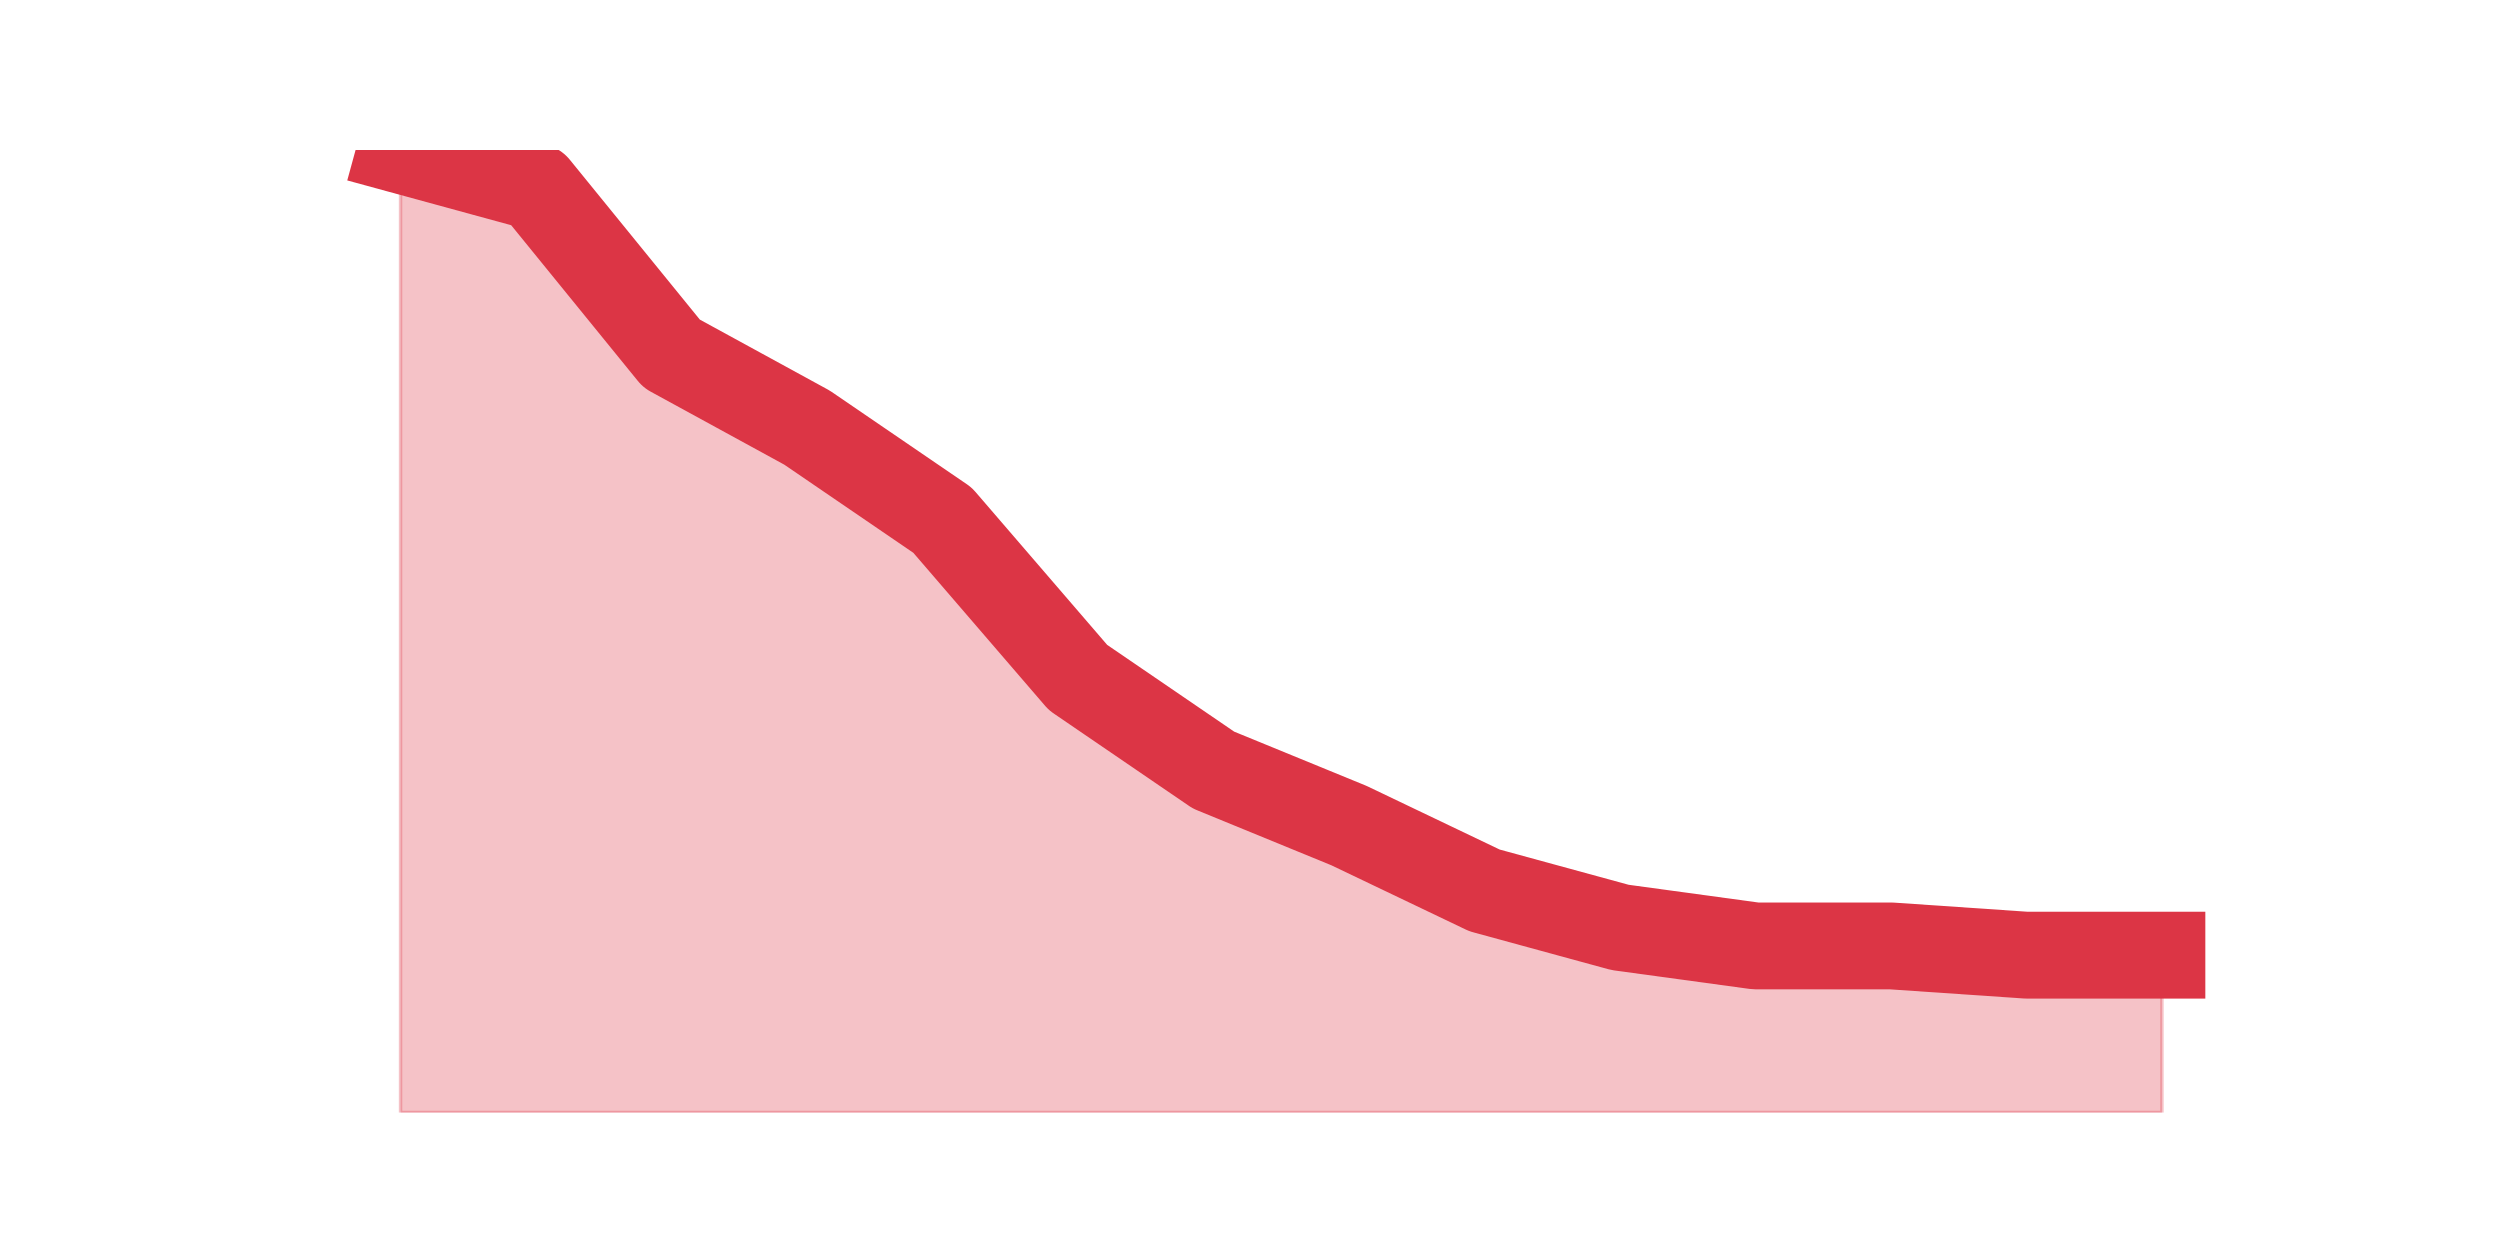
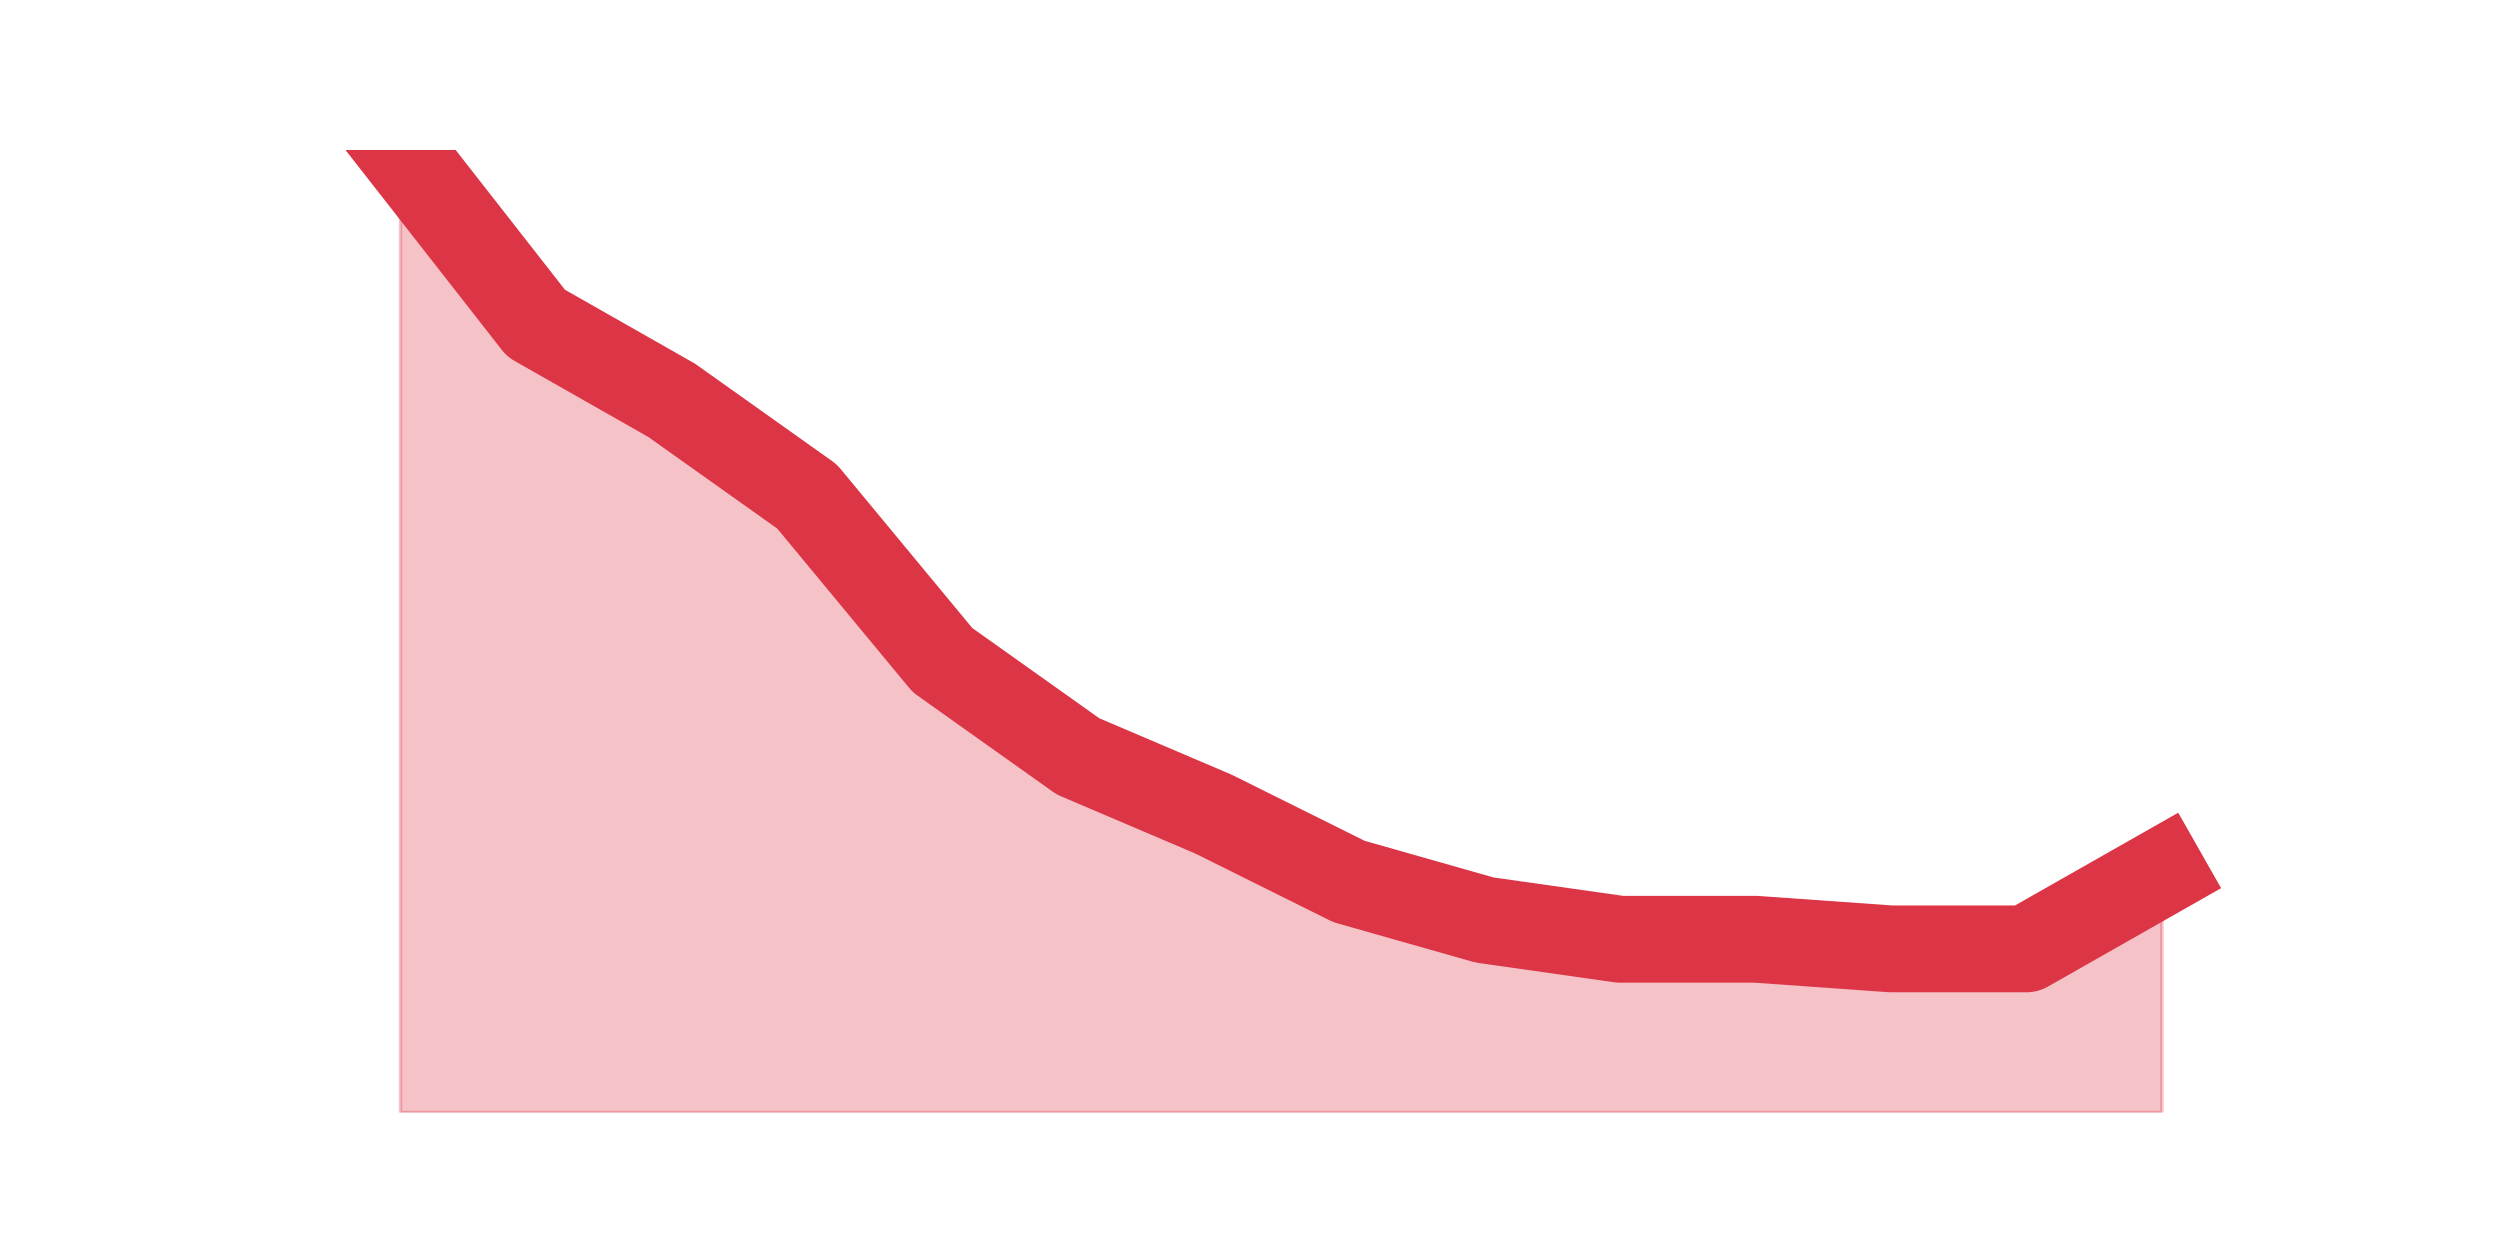
<svg xmlns="http://www.w3.org/2000/svg" xmlns:xlink="http://www.w3.org/1999/xlink" height="360pt" version="1.1" viewBox="0 0 720 360" width="720pt">
  <defs>
    <style type="text/css">*{stroke-linecap:butt;stroke-linejoin:round;}</style>
  </defs>
  <g id="figure_1">
    <g id="patch_1">
      <path d="M 0 360  L 720 360  L 720 0  L 0 0  z " style="fill:none;" />
    </g>
    <g id="axes_1">
      <g id="matplotlib.axis_1" />
      <g id="matplotlib.axis_2" />
      <g id="PolyCollection_1">
        <defs>
-           <path d="M 115.364 -316.8  L 115.364 -39.6  L 154.385 -39.6  L 193.406 -39.6  L 232.427 -39.6  L 271.448 -39.6  L 310.469 -39.6  L 349.49 -39.6  L 388.51 -39.6  L 427.531 -39.6  L 466.552 -39.6  L 505.573 -39.6  L 544.594 -39.6  L 583.615 -39.6  L 622.636 -39.6  L 622.636 -84.912  L 622.636 -84.912  L 583.615 -84.912  L 544.594 -87.577  L 505.573 -87.577  L 466.552 -92.908  L 427.531 -103.569  L 388.51 -122.227  L 349.49 -138.219  L 310.469 -164.873  L 271.448 -210.185  L 232.427 -236.838  L 193.406 -258.162  L 154.385 -306.138  L 115.364 -316.8  z " id="me61f8bc753" style="stroke:#dc3545;stroke-opacity:0.3;" />
+           <path d="M 115.364 -316.8  L 115.364 -39.6  L 154.385 -39.6  L 193.406 -39.6  L 232.427 -39.6  L 271.448 -39.6  L 310.469 -39.6  L 349.49 -39.6  L 388.51 -39.6  L 427.531 -39.6  L 466.552 -39.6  L 505.573 -39.6  L 544.594 -39.6  L 583.615 -39.6  L 622.636 -39.6  L 622.636 -108.9  L 622.636 -108.9  L 583.615 -86.724  L 544.594 -86.724  L 505.573 -89.496  L 466.552 -89.496  L 427.531 -95.04  L 388.51 -106.128  L 349.49 -125.532  L 310.469 -142.164  L 271.448 -169.884  L 232.427 -217.008  L 193.406 -244.728  L 154.385 -266.904  L 115.364 -316.8  z " id="m23904dda0d" style="stroke:#dc3545;stroke-opacity:0.3;" />
        </defs>
-         <g clip-path="url(#p26bb02c72a)">
-           <use style="fill:#dc3545;fill-opacity:0.3;stroke:#dc3545;stroke-opacity:0.3;" x="0" xlink:href="#me61f8bc753" y="360" />
+         <g clip-path="url(#pf9fef76ece)">
+           <use style="fill:#dc3545;fill-opacity:0.3;stroke:#dc3545;stroke-opacity:0.3;" x="0" xlink:href="#m23904dda0d" y="360" />
        </g>
      </g>
      <g id="line2d_1">
-         <path clip-path="url(#p26bb02c72a)" d="M 115.364 43.2  L 154.385 53.862  L 193.406 101.838  L 232.427 123.162  L 271.448 149.815  L 310.469 195.127  L 349.49 221.781  L 388.51 237.773  L 427.531 256.431  L 466.552 267.092  L 505.573 272.423  L 544.594 272.423  L 583.615 275.088  L 622.636 275.088  " style="fill:none;stroke:#dc3545;stroke-linecap:square;stroke-width:25;" />
+         <path clip-path="url(#pf9fef76ece)" d="M 115.364 43.2  L 154.385 93.096  L 193.406 115.272  L 232.427 142.992  L 271.448 190.116  L 310.469 217.836  L 349.49 234.468  L 388.51 253.872  L 427.531 264.96  L 466.552 270.504  L 505.573 270.504  L 544.594 273.276  L 583.615 273.276  L 622.636 251.1  " style="fill:none;stroke:#dc3545;stroke-linecap:square;stroke-width:25;" />
      </g>
    </g>
  </g>
  <defs>
-     <clipPath id="p26bb02c72a">
+     <clipPath id="pf9fef76ece">
      <rect height="277.2" width="558" x="90" y="43.2" />
    </clipPath>
  </defs>
</svg>
